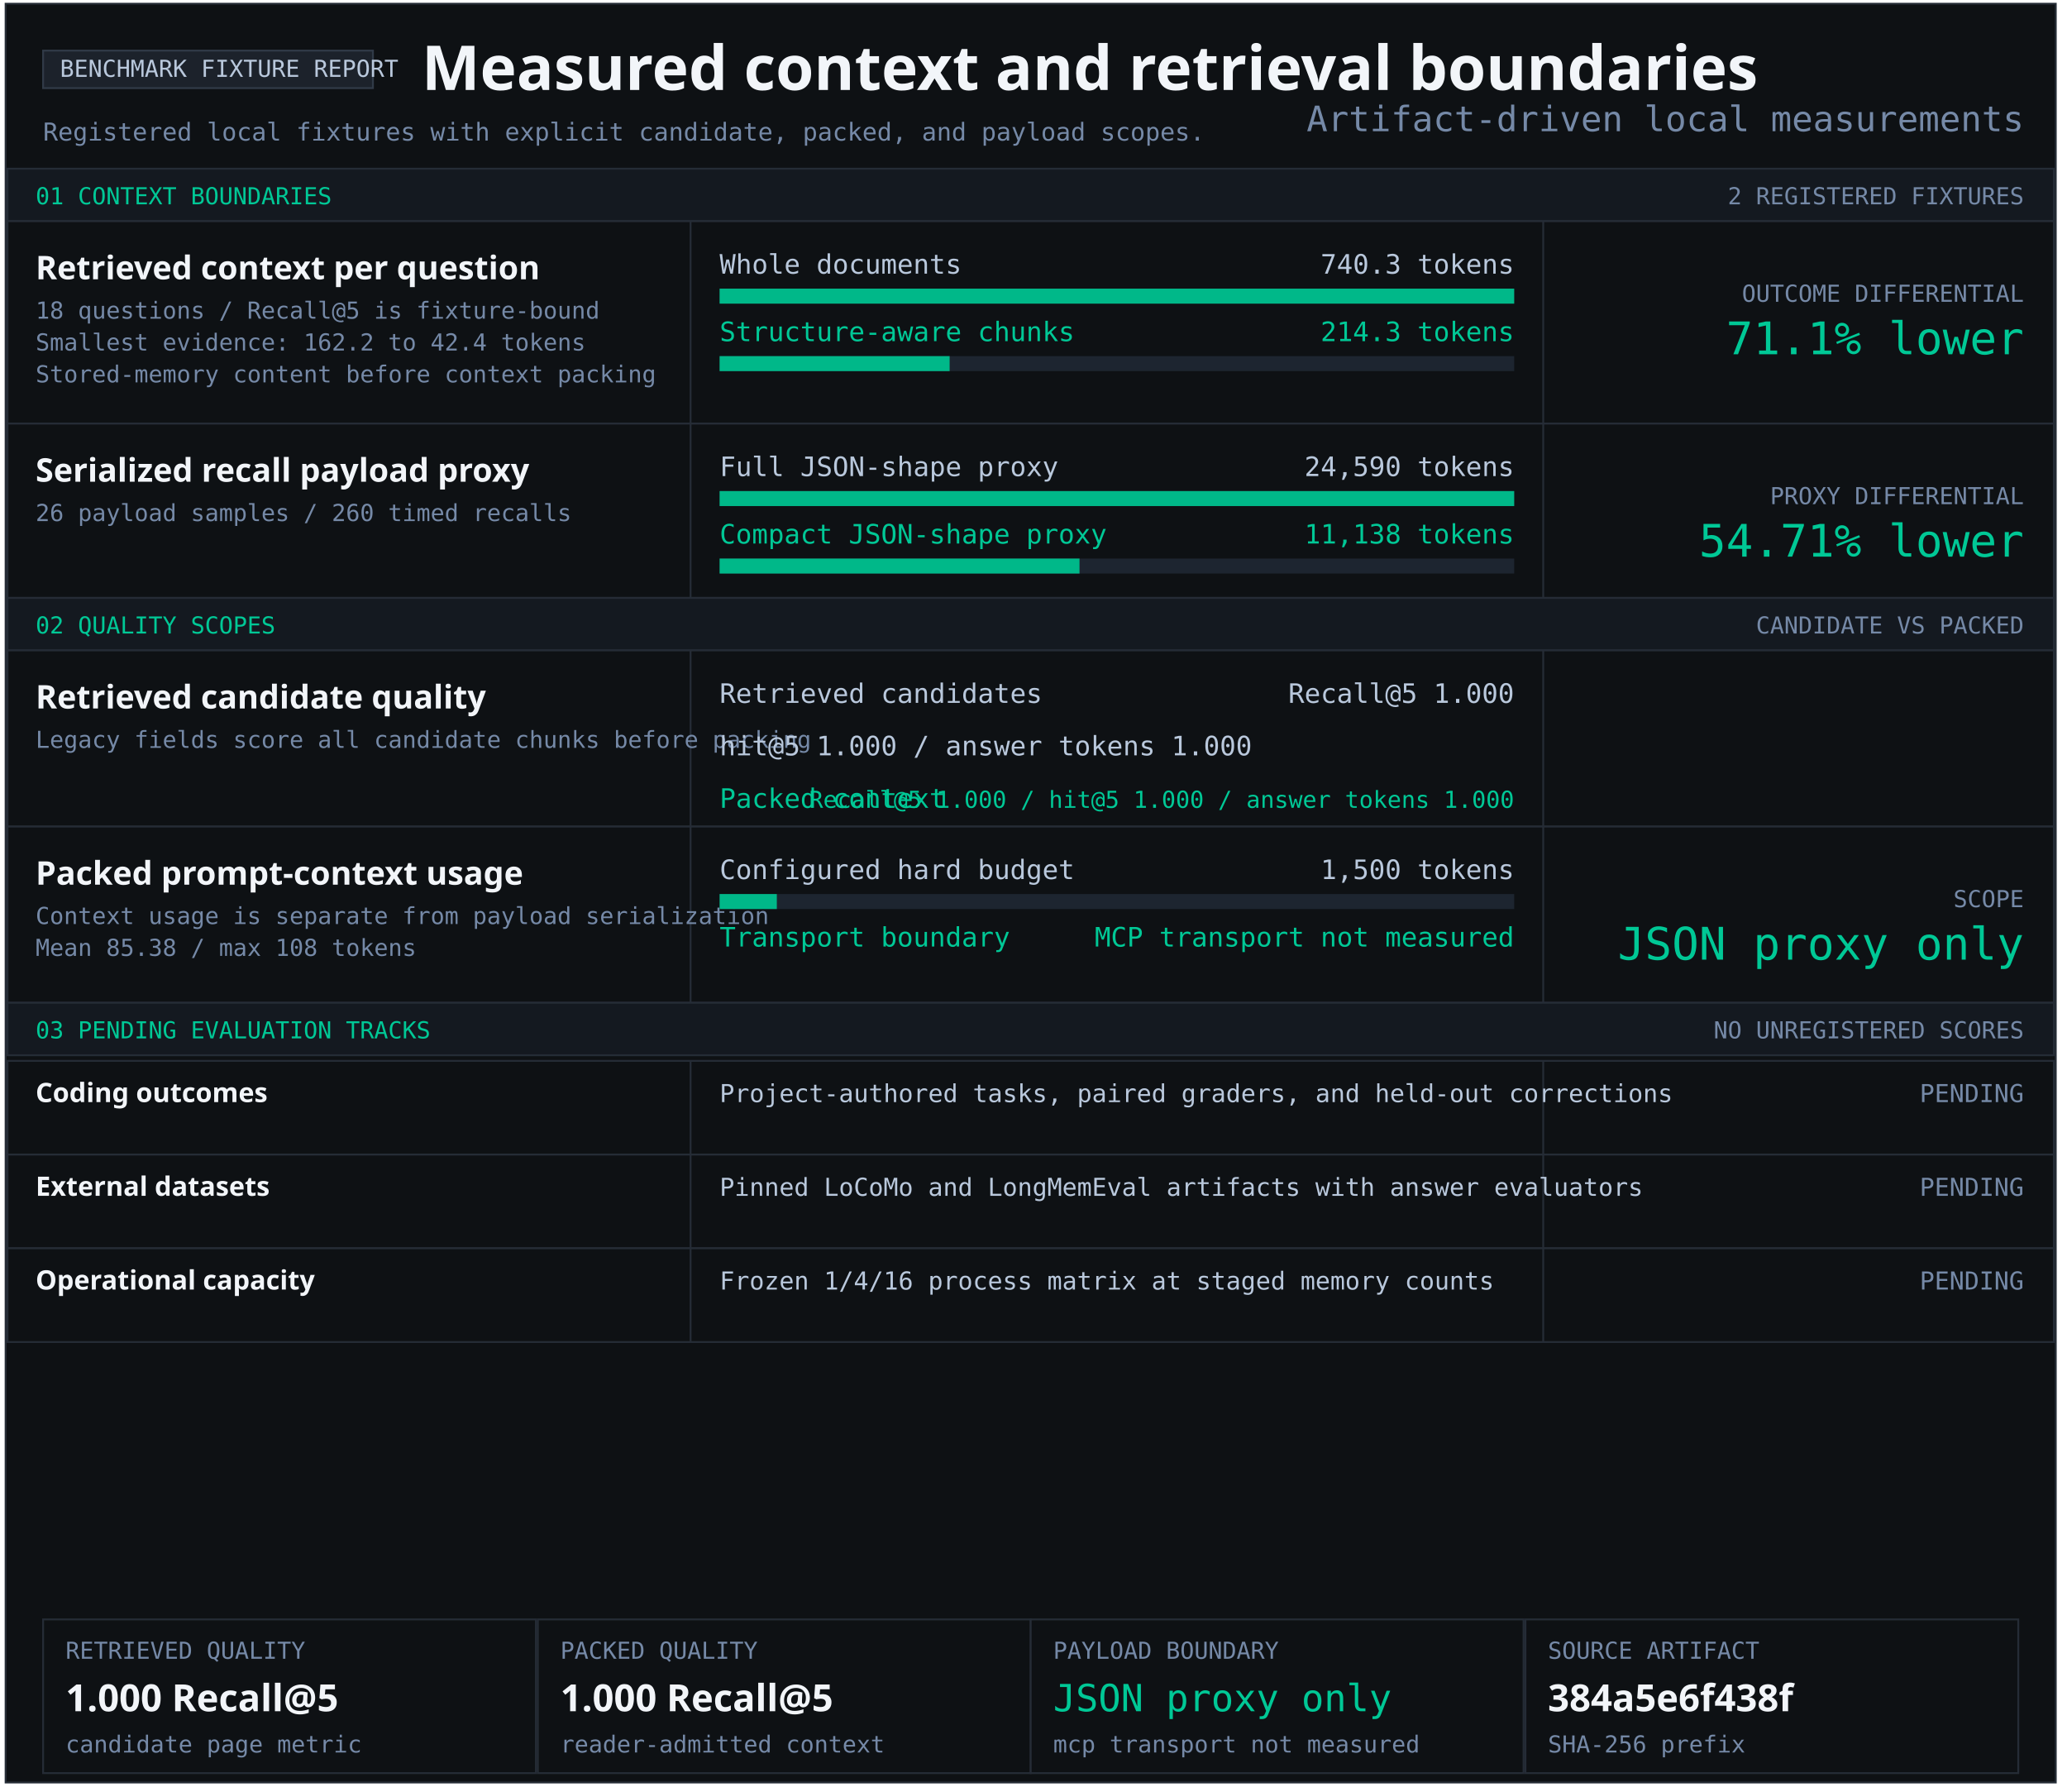
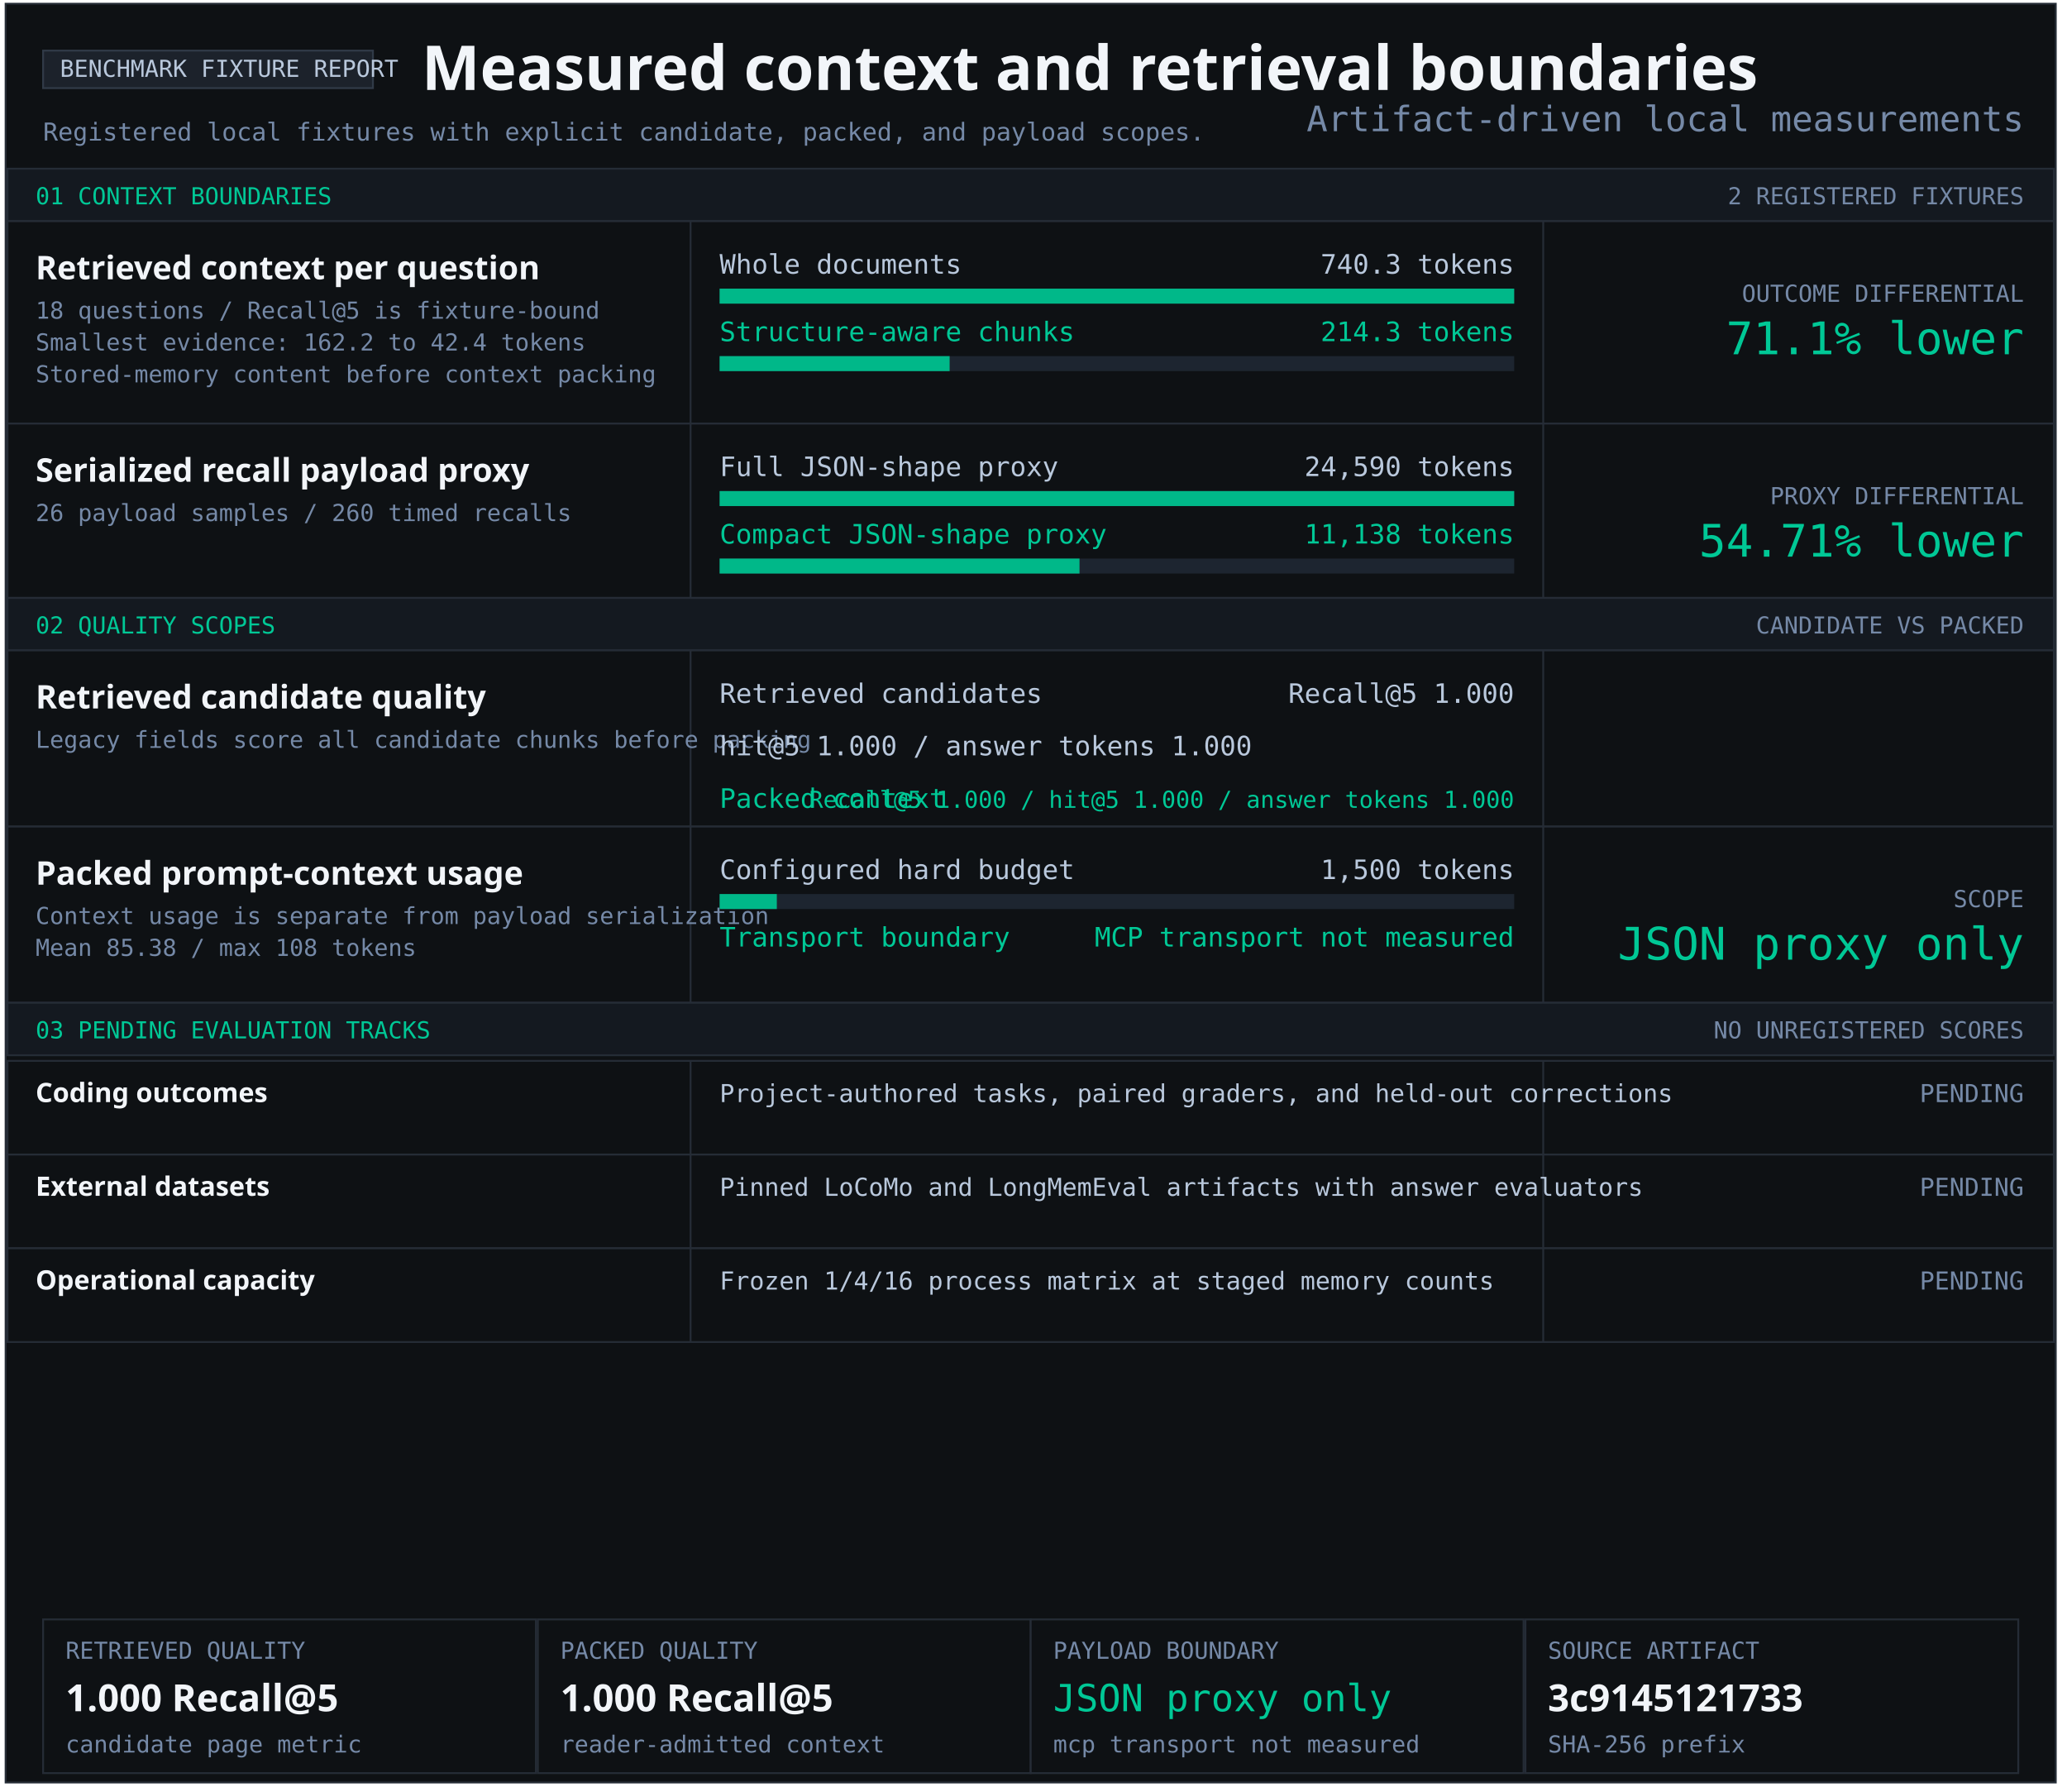
<svg xmlns="http://www.w3.org/2000/svg" width="1103" height="956" viewBox="0 0 1103 956" role="img" aria-labelledby="title desc">
  <style>text{font-family:Consolas,monospace;fill:#b9c8dc} .heading{font-family:Segoe UI,sans-serif;font-weight:700;fill:#f2f5f9} .green{fill:#00c896}.muted{fill:#7589a7}</style>
  <rect x="3" y="2" width="1094" height="949" fill="#0e1114" stroke="#252c36" />
  <rect x="23" y="27" width="176" height="20" fill="#1c222b" stroke="#303a47" />
  <text x="32" y="41" font-size="12.5" text-anchor="start">BENCHMARK FIXTURE REPORT</text>
  <text x="225" y="48" font-size="33" class="heading" text-anchor="start">Measured context and retrieval boundaries</text>
  <text x="23" y="75" font-size="13.2" class="muted" text-anchor="start">Registered local fixtures with explicit candidate, packed, and payload scopes.</text>
  <rect x="4" y="90" width="1092" height="28" fill="#141920" stroke="#252c36" />
  <text x="19" y="109" font-size="12.5" class="green" text-anchor="start">01 CONTEXT BOUNDARIES</text>
  <text x="1080" y="109" font-size="12.5" class="muted" text-anchor="end">2 REGISTERED FIXTURES</text>
  <rect x="4" y="118" width="1092" height="108" fill="#0e1114" stroke="#252c36" />
  <rect x="368" y="118" width="1" height="108" fill="#252c36" />
  <rect x="823" y="118" width="1" height="108" fill="#252c36" />
  <g aria-label="Structure-aware chunking; 740.3 to 214.3 tokens">
    <text x="19" y="149" font-size="17.4" class="heading" text-anchor="start">Retrieved context per question</text>
    <text x="19" y="170" font-size="12.5" class="muted" text-anchor="start">18 questions / Recall@5 is fixture-bound</text>
    <text x="19" y="187" font-size="12.5" class="muted" text-anchor="start">Smallest evidence: 162.2 to 42.4 tokens</text>
    <text x="19" y="204" font-size="12.5" class="muted" text-anchor="start">Stored-memory content before context packing</text>
    <text x="384" y="146" font-size="14.3" text-anchor="start">Whole documents</text>
    <text x="808" y="146" font-size="14.3" text-anchor="end">740.3 tokens</text>
    <rect x="384" y="154" width="424" height="8" fill="#1d2530" />
    <rect x="384" y="154" width="424.00" height="8" fill="#00b889" />
    <text x="384" y="182" font-size="14.3" class="green" text-anchor="start">Structure-aware chunks</text>
    <text x="808" y="182" font-size="14.3" class="green" text-anchor="end">214.3 tokens</text>
    <rect x="384" y="190" width="424" height="8" fill="#1d2530" />
    <rect x="384" y="190" width="122.74" height="8" fill="#00b889" />
    <text x="1080" y="161" font-size="12.5" class="muted" text-anchor="end">OUTCOME DIFFERENTIAL</text>
    <text x="1080" y="189" font-size="24" class="green" text-anchor="end">71.1% lower</text>
  </g>
  <rect x="4" y="226" width="1092" height="93" fill="#0e1114" stroke="#252c36" />
  <rect x="368" y="226" width="1" height="93" fill="#252c36" />
  <rect x="823" y="226" width="1" height="93" fill="#252c36" />
  <g aria-label="Serialized JSON-shape payload proxy; 24,590 full; 11,138 compact">
    <text x="19" y="257" font-size="17.4" class="heading" text-anchor="start">Serialized recall payload proxy</text>
    <text x="19" y="278" font-size="12.5" class="muted" text-anchor="start">26 payload samples / 260 timed recalls</text>
    <text x="384" y="254" font-size="14.3" text-anchor="start">Full JSON-shape proxy</text>
    <text x="808" y="254" font-size="14.3" text-anchor="end">24,590 tokens</text>
    <rect x="384" y="262" width="424" height="8" fill="#1d2530" />
    <rect x="384" y="262" width="424.00" height="8" fill="#00b889" />
    <text x="384" y="290" font-size="14.3" class="green" text-anchor="start">Compact JSON-shape proxy</text>
    <text x="808" y="290" font-size="14.3" class="green" text-anchor="end">11,138 tokens</text>
    <rect x="384" y="298" width="424" height="8" fill="#1d2530" />
    <rect x="384" y="298" width="192.05" height="8" fill="#00b889" />
    <text x="1080" y="269" font-size="12.5" class="muted" text-anchor="end">PROXY DIFFERENTIAL</text>
    <text x="1080" y="297" font-size="24" class="green" text-anchor="end">54.71% lower</text>
  </g>
  <rect x="4" y="319" width="1092" height="28" fill="#141920" stroke="#252c36" />
  <text x="19" y="338" font-size="12.5" class="green" text-anchor="start">02 QUALITY SCOPES</text>
  <text x="1080" y="338" font-size="12.5" class="muted" text-anchor="end">CANDIDATE VS PACKED</text>
  <rect x="4" y="347" width="1092" height="94" fill="#0e1114" stroke="#252c36" />
  <rect x="368" y="347" width="1" height="94" fill="#252c36" />
  <rect x="823" y="347" width="1" height="94" fill="#252c36" />
  <g aria-label="Retrieved candidate quality and packed context quality">
    <text x="19" y="378" font-size="17.4" class="heading" text-anchor="start">Retrieved candidate quality</text>
    <text x="19" y="399" font-size="12.5" class="muted" text-anchor="start">Legacy fields score all candidate chunks before packing</text>
    <text x="384" y="375" font-size="14.3" text-anchor="start">Retrieved candidates</text>
    <text x="808" y="375" font-size="14.3" text-anchor="end">Recall@5 1.000</text>
    <text x="384" y="403" font-size="14.3" text-anchor="start">hit@5 1.000 / answer tokens 1.000</text>
    <text x="384" y="431" font-size="14.3" class="green" text-anchor="start">Packed context</text>
    <text x="808" y="431" font-size="12.5" class="green" text-anchor="end">Recall@5 1.000 / hit@5 1.000 / answer tokens 1.000</text>
  </g>
  <rect x="4" y="441" width="1092" height="94" fill="#0e1114" stroke="#252c36" />
  <rect x="368" y="441" width="1" height="94" fill="#252c36" />
  <rect x="823" y="441" width="1" height="94" fill="#252c36" />
  <text x="19" y="472" font-size="17.4" class="heading" text-anchor="start">Packed prompt-context usage</text>
  <text x="19" y="493" font-size="12.5" class="muted" text-anchor="start">Context usage is separate from payload serialization</text>
  <text x="19" y="510" font-size="12.5" class="muted" text-anchor="start">Mean 85.38 / max 108 tokens</text>
  <text x="384" y="469" font-size="14.3" text-anchor="start">Configured hard budget</text>
  <text x="808" y="469" font-size="14.3" text-anchor="end">1,500 tokens</text>
  <rect x="384" y="477" width="424" height="8" fill="#1d2530" />
  <rect x="384" y="477" width="30.53" height="8" fill="#00b889" />
  <text x="384" y="505" font-size="14.3" class="green" text-anchor="start">Transport boundary</text>
  <text x="808" y="505" font-size="14.3" class="green" text-anchor="end">MCP transport not measured</text>
  <text x="1080" y="484" font-size="12.5" class="muted" text-anchor="end">SCOPE</text>
  <text x="1080" y="512" font-size="24" class="green" text-anchor="end">JSON proxy only</text>
  <rect x="4" y="535" width="1092" height="28" fill="#141920" stroke="#252c36" />
  <text x="19" y="554" font-size="12.5" class="green" text-anchor="start">03 PENDING EVALUATION TRACKS</text>
  <text x="1080" y="554" font-size="12.5" class="muted" text-anchor="end">NO UNREGISTERED SCORES</text>
  <rect x="4" y="566" width="1092" height="50" fill="#0e1114" stroke="#252c36" />
  <rect x="368" y="566" width="1" height="50" fill="#252c36" />
  <rect x="823" y="566" width="1" height="50" fill="#252c36" />
  <text x="19" y="588" font-size="14.3" class="heading" text-anchor="start">Coding outcomes</text>
  <text x="384" y="588" font-size="13.2" text-anchor="start">Project-authored tasks, paired graders, and held-out corrections</text>
  <text x="1080" y="588" font-size="13.2" class="muted" text-anchor="end">PENDING</text>
  <rect x="4" y="616" width="1092" height="50" fill="#0e1114" stroke="#252c36" />
  <rect x="368" y="616" width="1" height="50" fill="#252c36" />
  <rect x="823" y="616" width="1" height="50" fill="#252c36" />
  <text x="19" y="638" font-size="14.3" class="heading" text-anchor="start">External datasets</text>
  <text x="384" y="638" font-size="13.2" text-anchor="start">Pinned LoCoMo and LongMemEval artifacts with answer evaluators</text>
  <text x="1080" y="638" font-size="13.2" class="muted" text-anchor="end">PENDING</text>
  <rect x="4" y="666" width="1092" height="50" fill="#0e1114" stroke="#252c36" />
  <rect x="368" y="666" width="1" height="50" fill="#252c36" />
  <rect x="823" y="666" width="1" height="50" fill="#252c36" />
  <text x="19" y="688" font-size="14.3" class="heading" text-anchor="start">Operational capacity</text>
  <text x="384" y="688" font-size="13.2" text-anchor="start">Frozen 1/4/16 process matrix at staged memory counts</text>
  <text x="1080" y="688" font-size="13.2" class="muted" text-anchor="end">PENDING</text>
  <rect x="23" y="864" width="263" height="82" fill="#0e1114" stroke="#252c36" />
  <text x="35" y="885" font-size="12.5" class="muted" text-anchor="start">RETRIEVED QUALITY</text>
  <text x="35" y="913" font-size="20" class="heading" text-anchor="start">1.000 Recall@5</text>
  <text x="35" y="935" font-size="12.5" class="muted" text-anchor="start">candidate page metric</text>
  <rect x="287" y="864" width="263" height="82" fill="#0e1114" stroke="#252c36" />
  <text x="299" y="885" font-size="12.5" class="muted" text-anchor="start">PACKED QUALITY</text>
  <text x="299" y="913" font-size="20" class="heading" text-anchor="start">1.000 Recall@5</text>
  <text x="299" y="935" font-size="12.5" class="muted" text-anchor="start">reader-admitted context</text>
  <rect x="550" y="864" width="263" height="82" fill="#0e1114" stroke="#252c36" />
  <text x="562" y="885" font-size="12.5" class="muted" text-anchor="start">PAYLOAD BOUNDARY</text>
  <text x="562" y="913" font-size="20" class="green" text-anchor="start">JSON proxy only</text>
  <text x="562" y="935" font-size="12.5" class="muted" text-anchor="start">mcp transport not measured</text>
  <rect x="814" y="864" width="263" height="82" fill="#0e1114" stroke="#252c36" />
  <text x="826" y="885" font-size="12.5" class="muted" text-anchor="start">SOURCE ARTIFACT</text>
-   <text x="826" y="913" font-size="20" class="heading" text-anchor="start">384a5e6f438f</text>
+   <text x="826" y="913" font-size="20" class="heading" text-anchor="start">3c9145121733</text>
  <text x="826" y="935" font-size="12.5" class="muted" text-anchor="start">SHA-256 prefix</text>
  <text x="1080" y="70" font-size="18.7" class="muted" text-anchor="end">Artifact-driven local measurements</text>
</svg>
